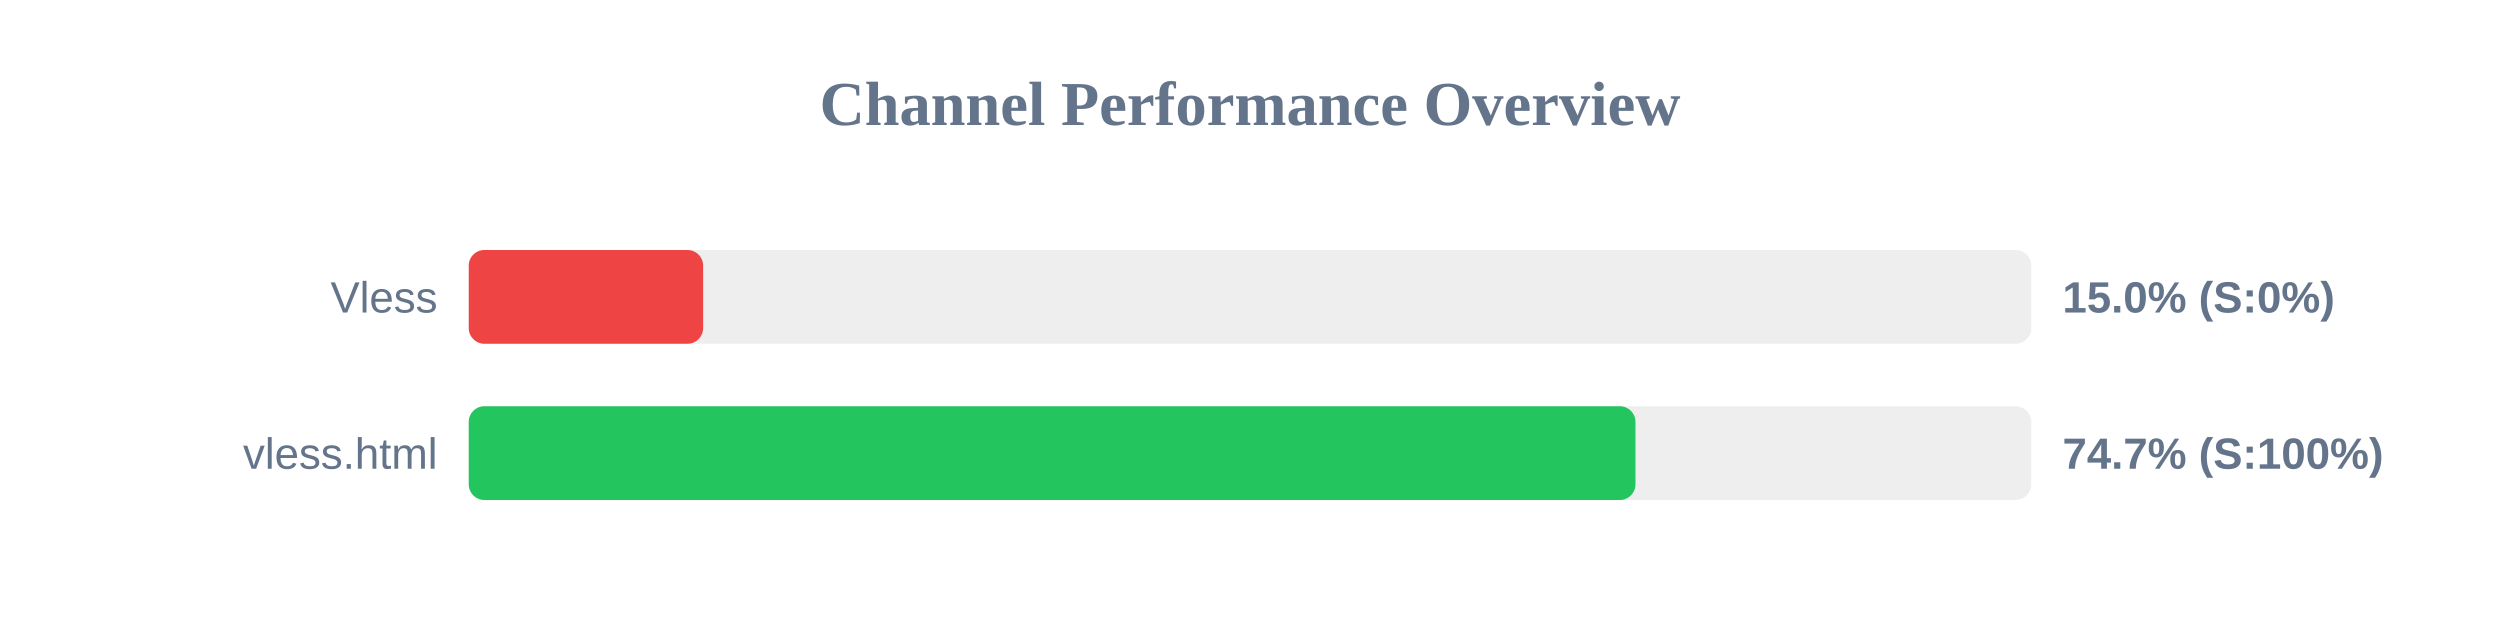
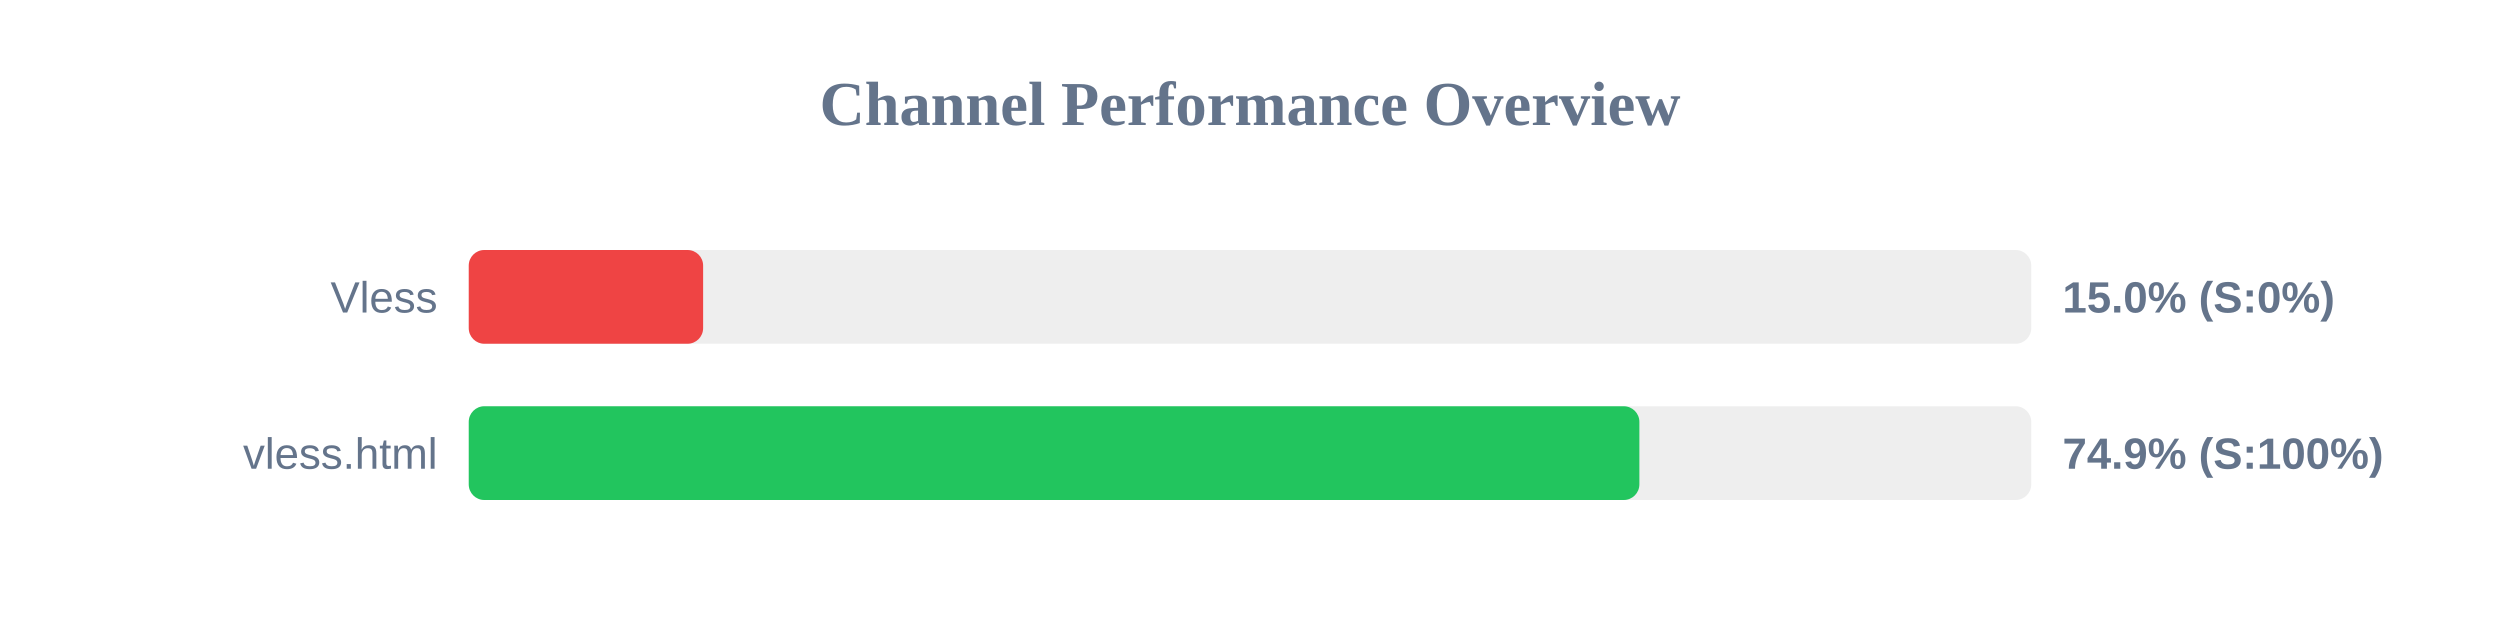
<svg xmlns="http://www.w3.org/2000/svg" width="800" height="200" version="1.1">
  <style>
        .row { font: 14px Arial; fill: #64748b; }
        .score { font: bold 14px Arial; fill: #64748b; }
    </style>
  <text x="400" y="40" text-anchor="middle" font-size="20px" font-weight="bold" fill="#64748b">Channel Performance Overview</text>
  <rect x="150" y="80" width="500" height="30" fill="#eee" rx="5" />
  <rect x="150" y="80" width="75.0" height="30" fill="#ef4444" rx="5" />
  <text x="140" y="100" text-anchor="end" class="row">Vless</text>
  <text x="660" y="100" text-anchor="start" class="score">15.0% (S:0%)</text>
  <rect x="150" y="130" width="500" height="30" fill="#eee" rx="5" />
-   <rect x="150" y="130" width="373.35" height="30" fill="#22c55e" rx="5" />
+   <rect x="150" y="130" width="374.6" height="30" fill="#22c55e" rx="5" />
  <text x="140" y="150" text-anchor="end" class="row">vless.html</text>
-   <text x="660" y="150" text-anchor="start" class="score">74.7% (S:100%)</text>
+   <text x="660" y="150" text-anchor="start" class="score">74.9% (S:100%)</text>
</svg>
